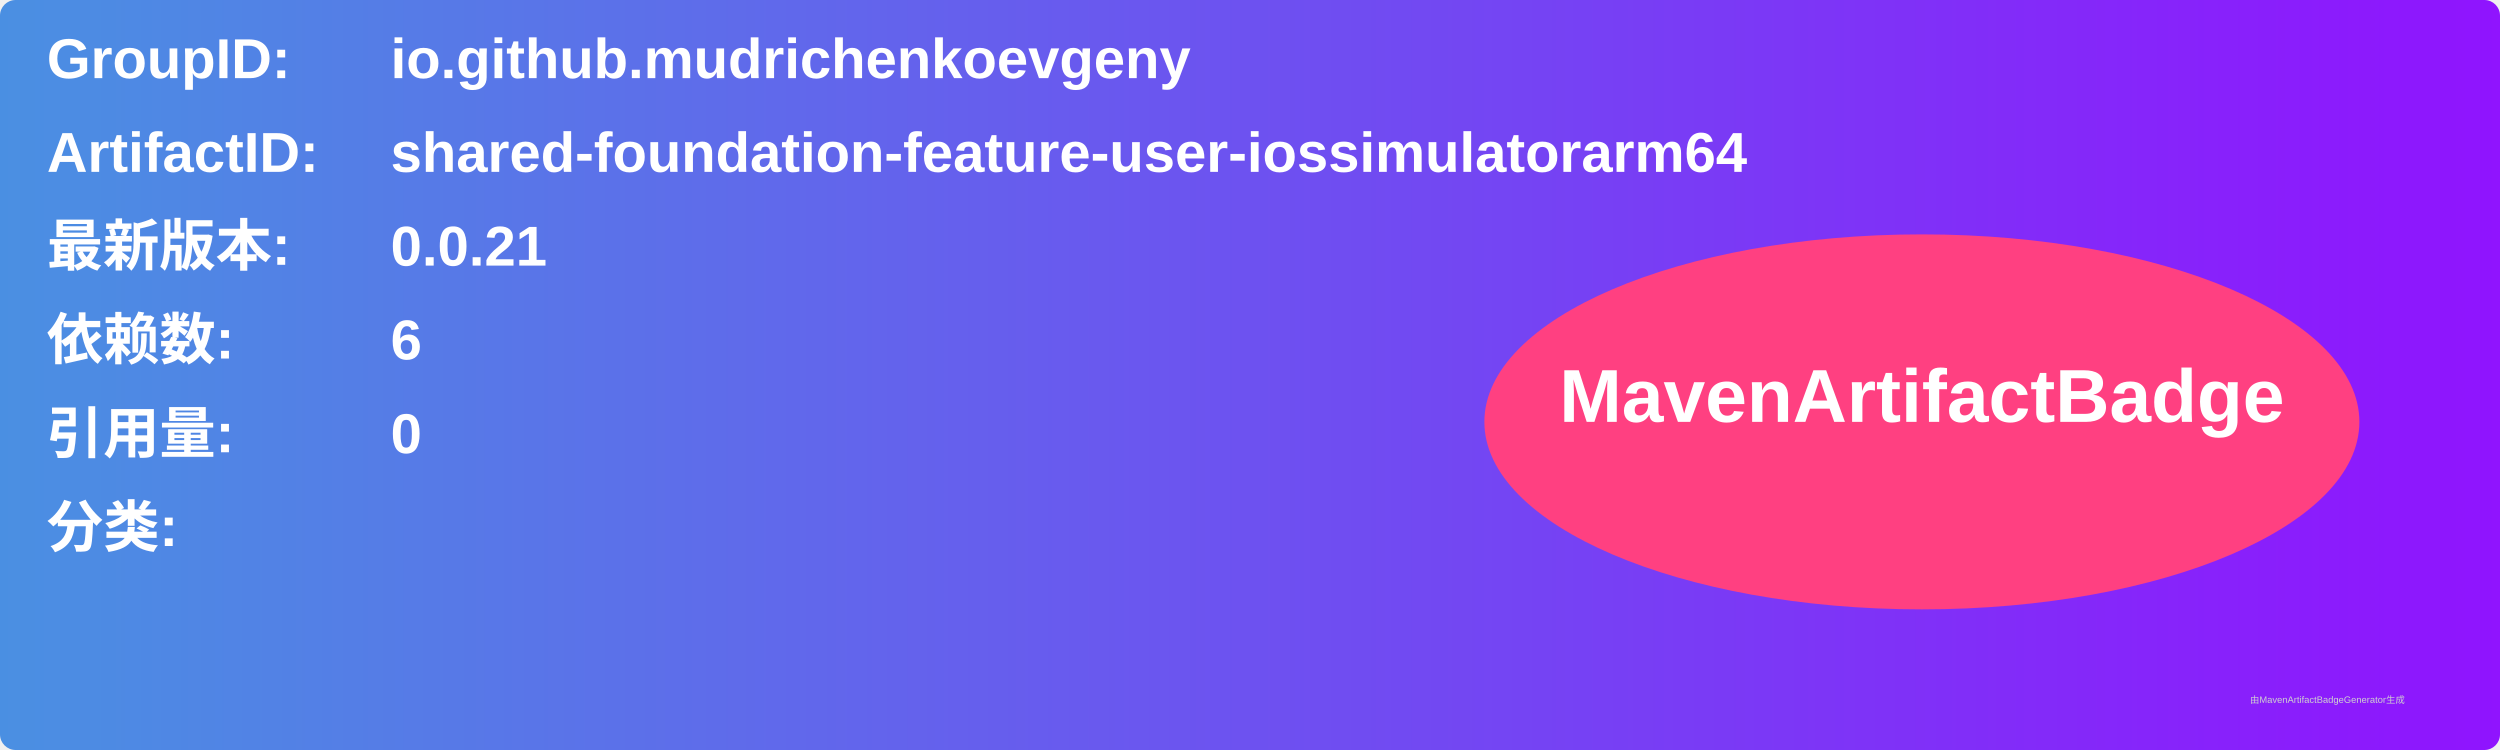
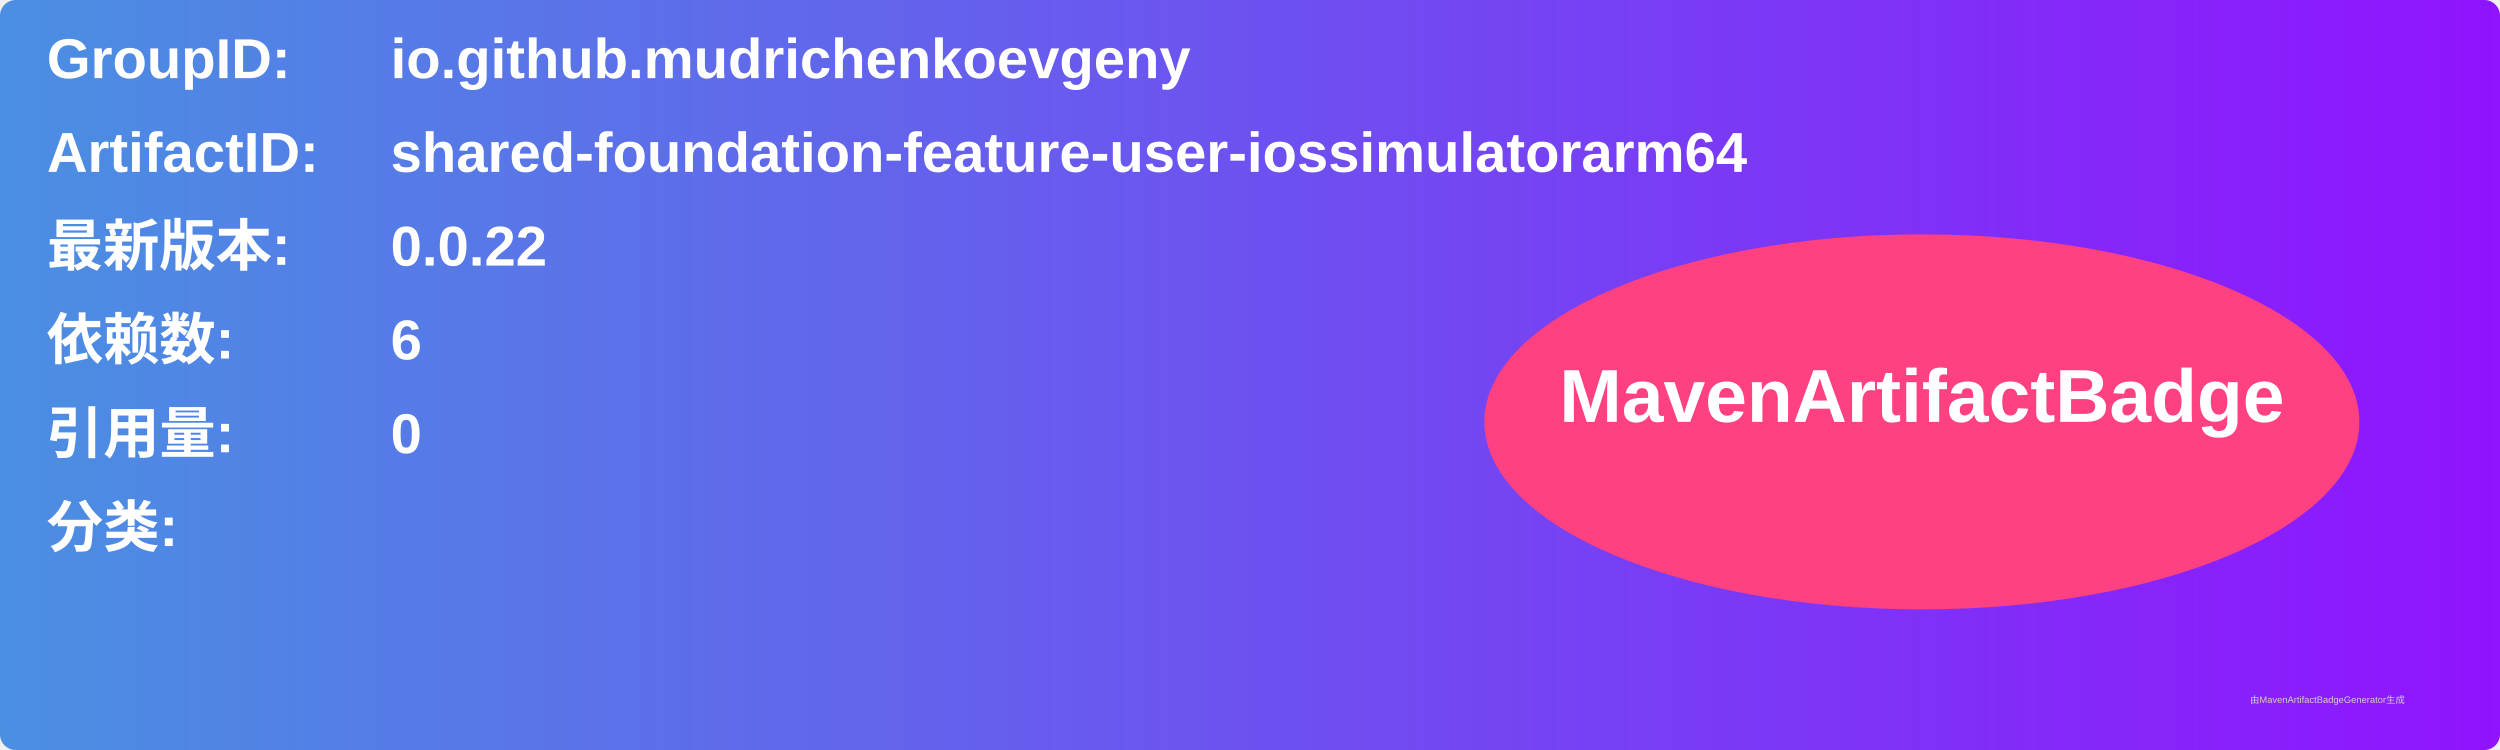
<svg xmlns="http://www.w3.org/2000/svg" width="800" height="240" viewBox="0 0 800 240">
  <linearGradient id="grad" x1="0%" y1="0%" x2="100%" y2="0%">
    <stop offset="0%" stop-color="#4a90e2" />
    <stop offset="100%" stop-color="#9013fe" />
  </linearGradient>
  <rect width="100%" height="100%" rx="5" ry="5" fill="url(#grad)" />
  <g transform="translate(15, 15)">
    <text x="0" y="10" font-family="Arial" font-size="18" fill="white" font-weight="bold" width="260">GroupID:</text>
    <text x="110" y="10" font-family="Arial" font-size="18" fill="white" font-weight="bold" width="460">io.github.mudrichenkoevgeny</text>
    <text x="0" y="40" font-family="Arial" font-size="18" fill="white" font-weight="bold" width="260">ArtifactID:</text>
    <text x="110" y="40" font-family="Arial" font-size="18" fill="white" font-weight="bold" width="460">shared-foundation-feature-user-iossimulatorarm64</text>
    <text x="0" y="70" font-family="Arial" font-size="18" fill="white" font-weight="bold">最新版本:</text>
    <text x="110" y="70" font-family="Arial" font-size="18" fill="white" font-weight="bold">
-       <tspan font-weight="bold">0.0.21</tspan>
+       <tspan font-weight="bold">0.0.22</tspan>
    </text>
    <text x="0" y="100" font-family="Arial" font-size="18" fill="white" font-weight="bold">依赖数: </text>
    <text x="110" y="100" font-family="Arial" font-size="18" fill="white">
      <tspan font-weight="bold">6</tspan>
    </text>
    <text x="0" y="130" font-family="Arial" font-size="18" fill="white" font-weight="bold">引用量: </text>
    <text x="110" y="130" font-family="Arial" font-size="18" fill="white">
      <tspan font-weight="bold">0</tspan>
    </text>
    <text x="0" y="160" font-family="Arial" font-size="18" fill="white" font-weight="bold">分类:</text>
    <text x="10" y="190" font-family="Arial" font-size="10" fill="white">
      <tspan font-weight="bold" />
    </text>
    <ellipse cx="600" cy="120" rx="140" ry="60" fill="#ff4081" />
    <text x="600" y="120" text-anchor="middle" font-family="Arial" font-size="24" fill="white" font-weight="bold">MavenArtifactBadge</text>
  </g>
  <text x="720" y="225" font-family="Arial" font-size="3" fill="#d0d0d0">由MavenArtifactBadgeGenerator生成</text>
</svg>
